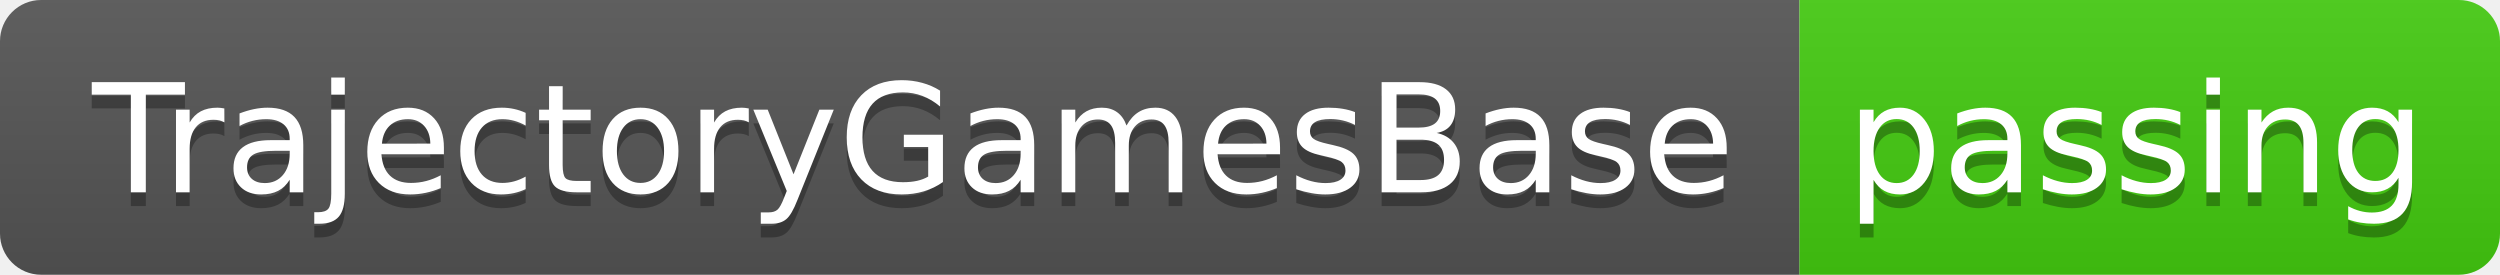
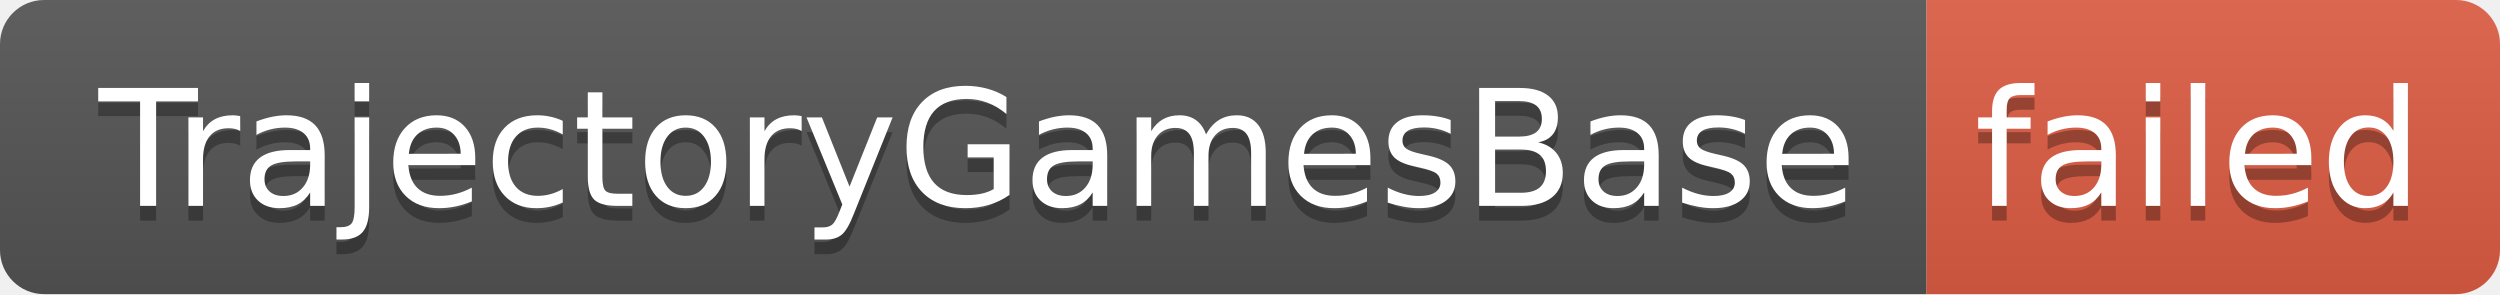
- <svg xmlns="http://www.w3.org/2000/svg" width="182" height="20" role="img" aria-label="TrajectoryGamesBase: passing">
+ <svg xmlns="http://www.w3.org/2000/svg" width="170" height="20" role="img" aria-label="TrajectoryGamesBase: failed">
  <linearGradient id="s" x2="0" y2="100%">
    <stop offset="0" stop-color="#bbb" stop-opacity=".1" />
    <stop offset="1" stop-opacity=".1" />
  </linearGradient>
  <clipPath id="r">
-     <rect width="182" height="20" rx="3" fill="#fff" />
+     <rect width="170" height="20" rx="3" fill="#fff" />
  </clipPath>
  <g clip-path="url(#r)">
    <rect width="131" height="20" fill="#555" />
-     <rect x="131" width="51" height="20" fill="#4c1" />
-     <rect width="182" height="20" fill="url(#s)" />
+     <rect x="131" width="39" height="20" fill="#e05d44" />
+     <rect width="170" height="20" fill="url(#s)" />
  </g>
  <g fill="#fff" text-anchor="middle" font-family="Verdana,Geneva,DejaVu Sans,sans-serif" text-rendering="geometricPrecision" font-size="110">
    <text aria-hidden="true" x="665" y="150" fill="#010101" fill-opacity=".3" transform="scale(.1)" textLength="1210">TrajectoryGamesBase</text>
    <text x="665" y="140" transform="scale(.1)" fill="#fff" textLength="1210">TrajectoryGamesBase</text>
-     <text aria-hidden="true" x="1555" y="150" fill="#010101" fill-opacity=".3" transform="scale(.1)" textLength="410">passing</text>
-     <text x="1555" y="140" transform="scale(.1)" fill="#fff" textLength="410">passing</text>
+     <text aria-hidden="true" x="1495" y="150" fill="#010101" fill-opacity=".3" transform="scale(.1)" textLength="290">failed</text>
+     <text x="1495" y="140" transform="scale(.1)" fill="#fff" textLength="290">failed</text>
  </g>
</svg>
